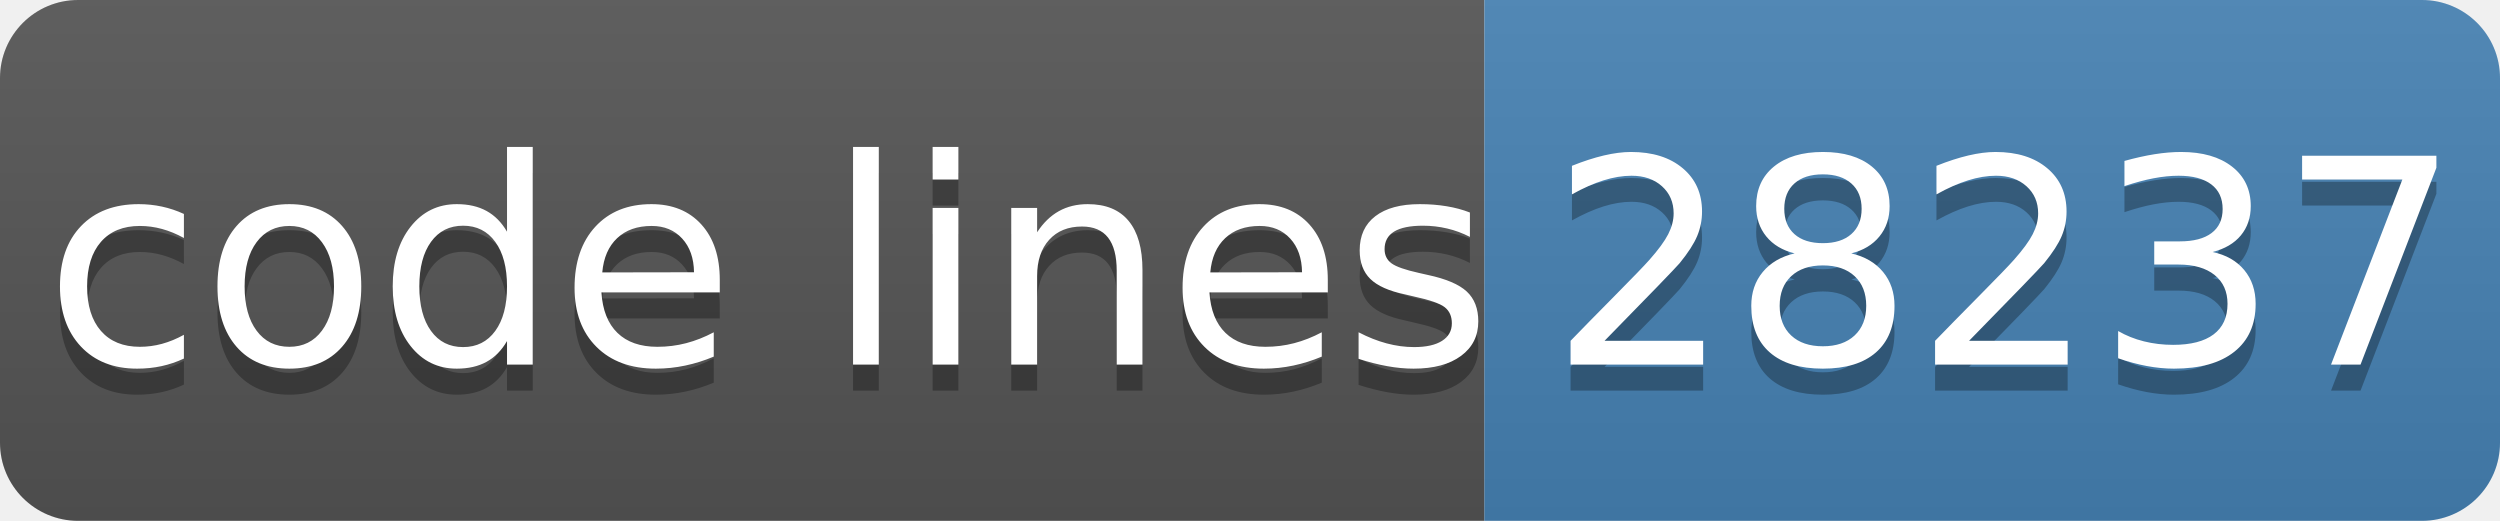
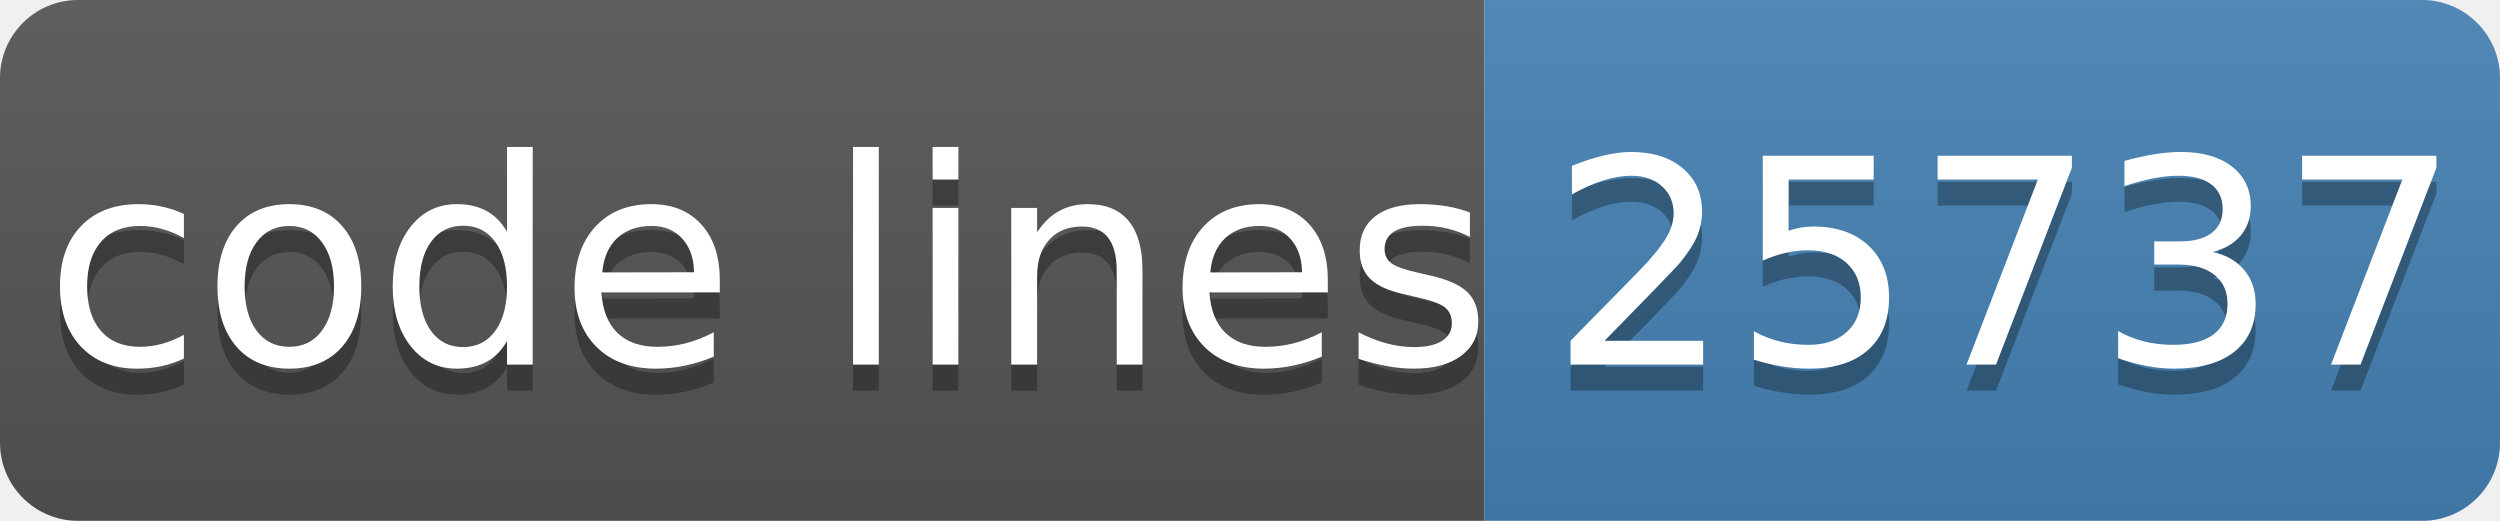
- <svg xmlns="http://www.w3.org/2000/svg" width="96" height="20" role="img" aria-label="code lines: 28237">
+ <svg xmlns="http://www.w3.org/2000/svg" width="96" height="20" role="img" aria-label="code lines: 25737">
  <linearGradient id="s" x2="0" y2="100%">
    <stop offset="0" stop-color="#bbb" stop-opacity=".1" />
    <stop offset="1" stop-opacity=".1" />
  </linearGradient>
  <clipPath id="r">
    <rect width="96" height="20" rx="3" fill="#fff" />
  </clipPath>
  <g clip-path="url(#r)">
    <rect width="57" height="20" fill="#555" />
    <rect x="57" width="40" height="20" fill="#4682b4" />
    <rect width="96" height="20" fill="url(#s)" />
  </g>
  <g fill="#fff" text-anchor="middle" font-family="Verdana,Geneva,DejaVu Sans,sans-serif" text-rendering="geometricPrecision" font-size="110">
    <text aria-hidden="true" x="295" y="150" fill="#010101" fill-opacity=".3" transform="scale(.1)" textLength="510">code lines</text>
    <text x="295" y="140" transform="scale(.1)" fill="#fff" textLength="510">code lines</text>
-     <text aria-hidden="true" x="770" y="150" fill="#010101" fill-opacity=".3" transform="scale(.1)" textLength="320">28237</text>
-     <text x="770" y="140" transform="scale(.1)" fill="#fff" textLength="320">28237</text>
+     <text aria-hidden="true" x="770" y="150" fill="#010101" fill-opacity=".3" transform="scale(.1)" textLength="320">25737</text>
+     <text x="770" y="140" transform="scale(.1)" fill="#fff" textLength="320">25737</text>
  </g>
</svg>
